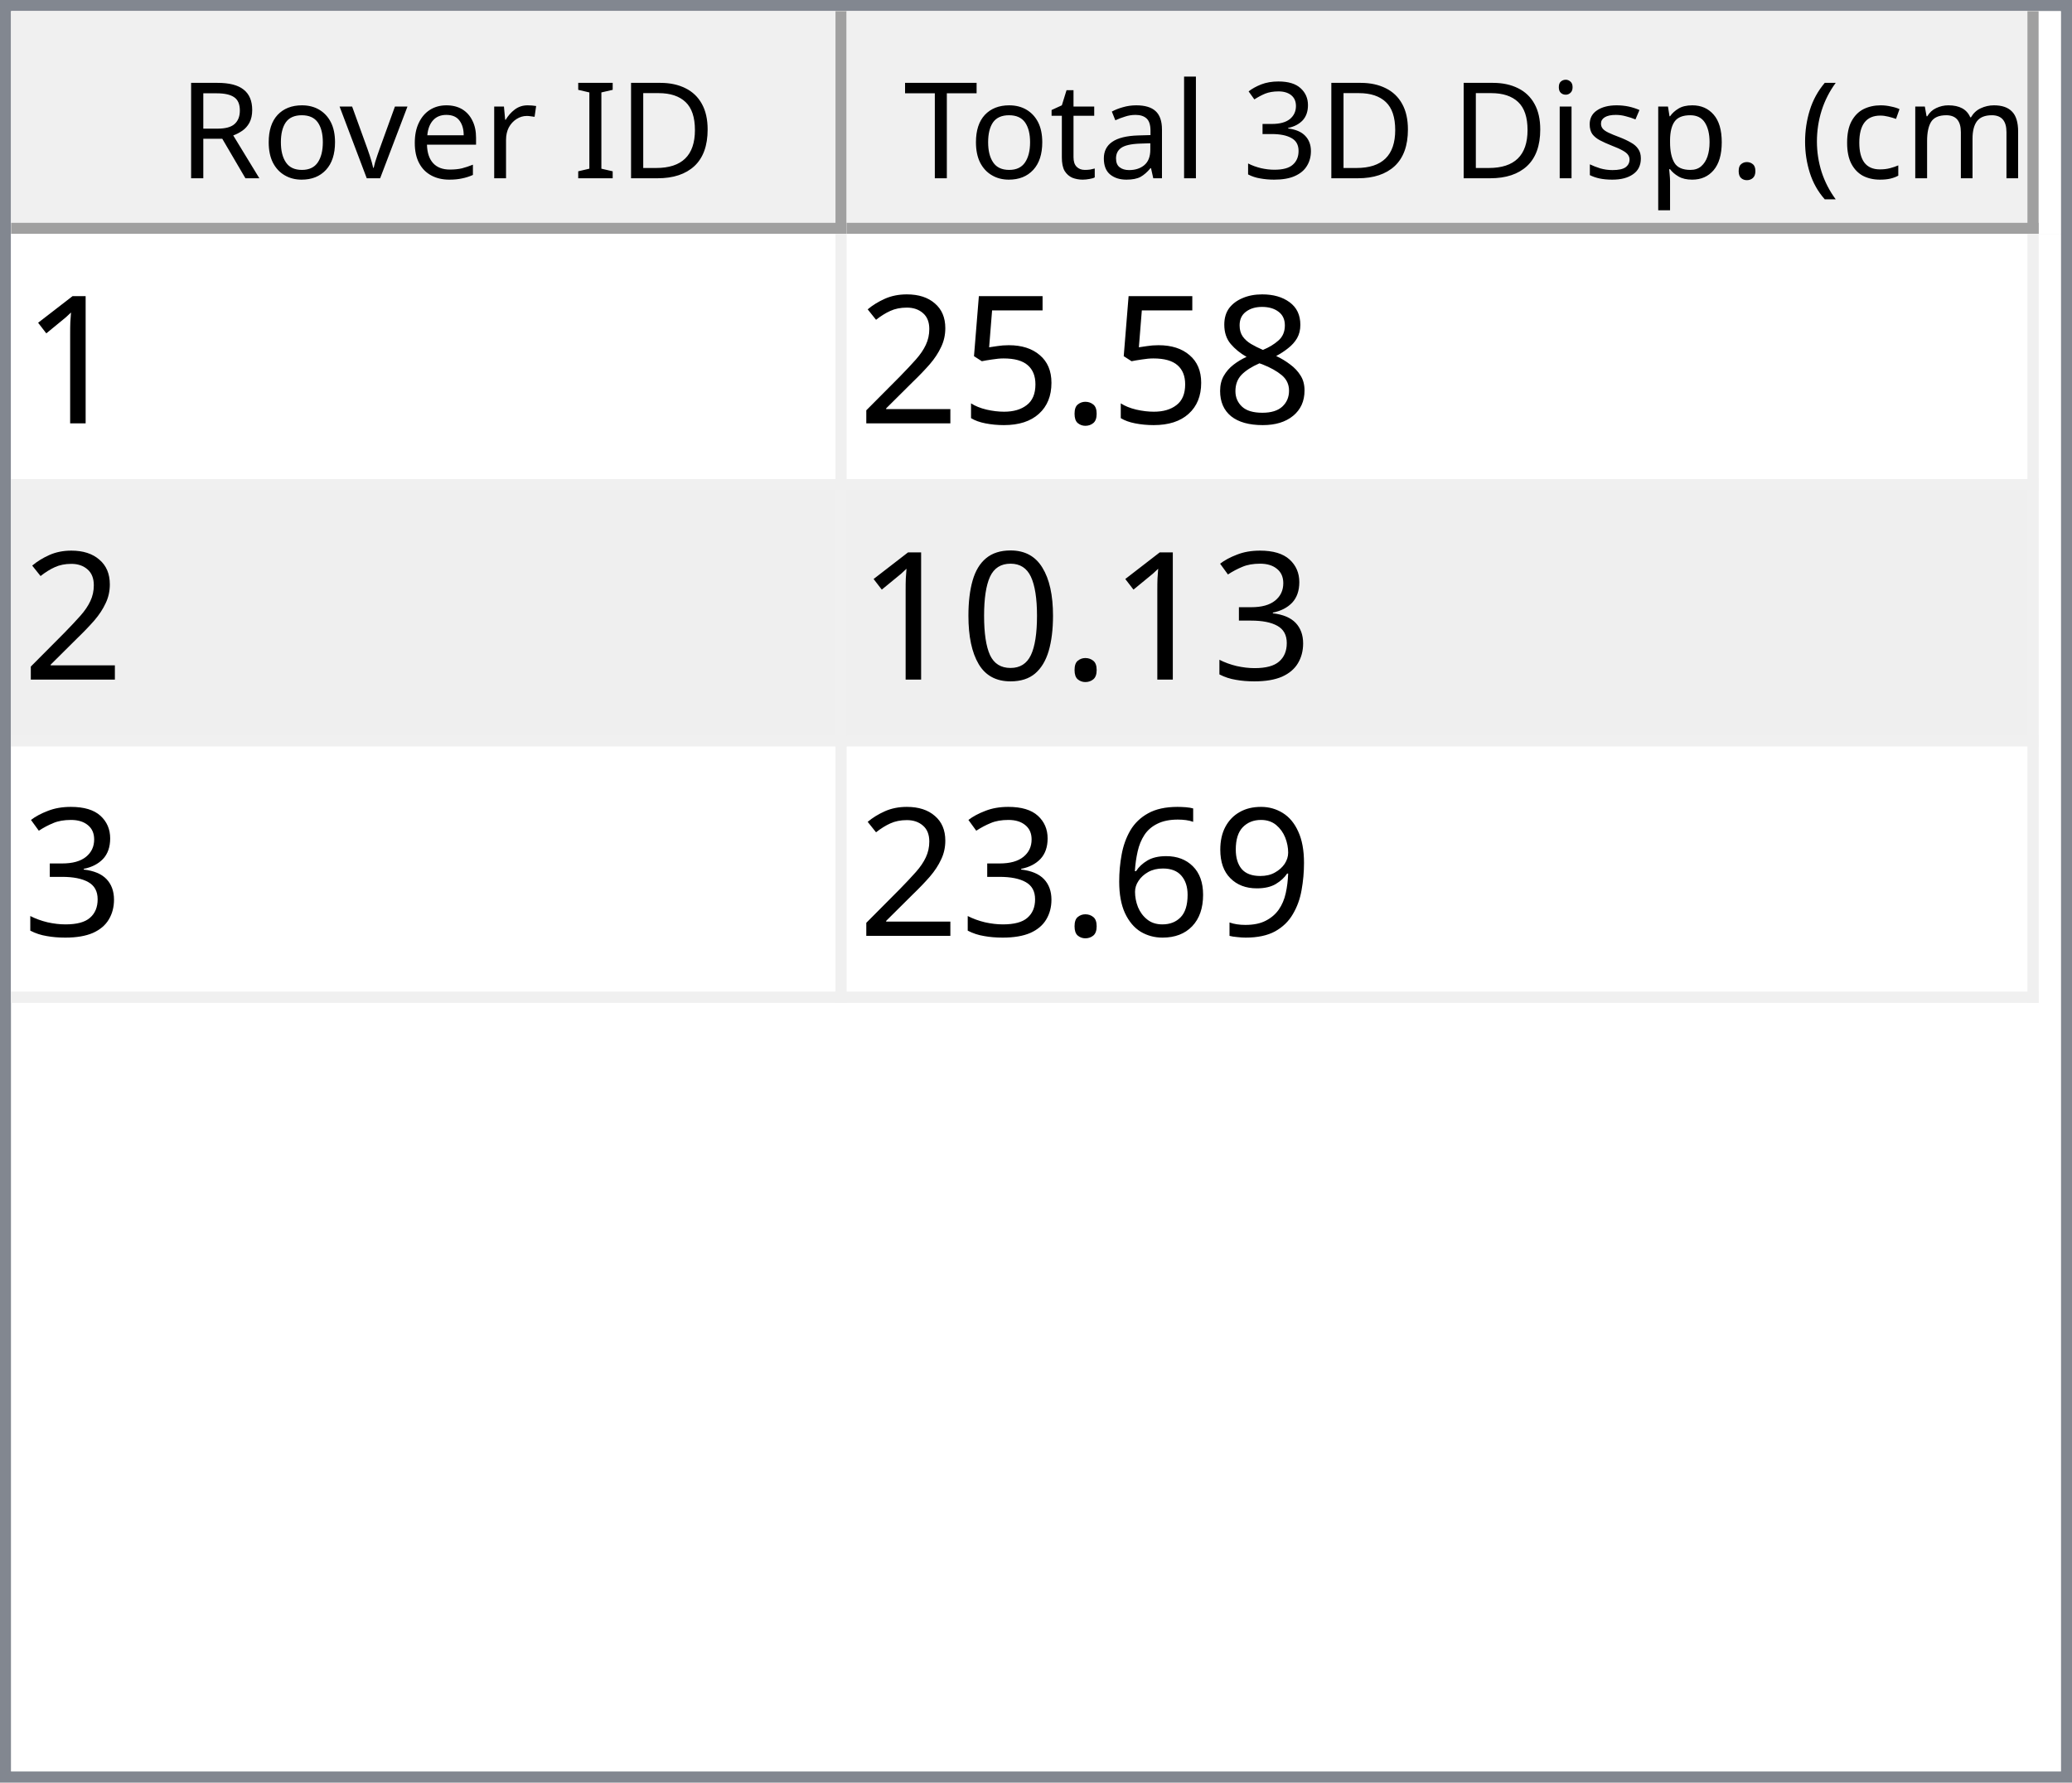
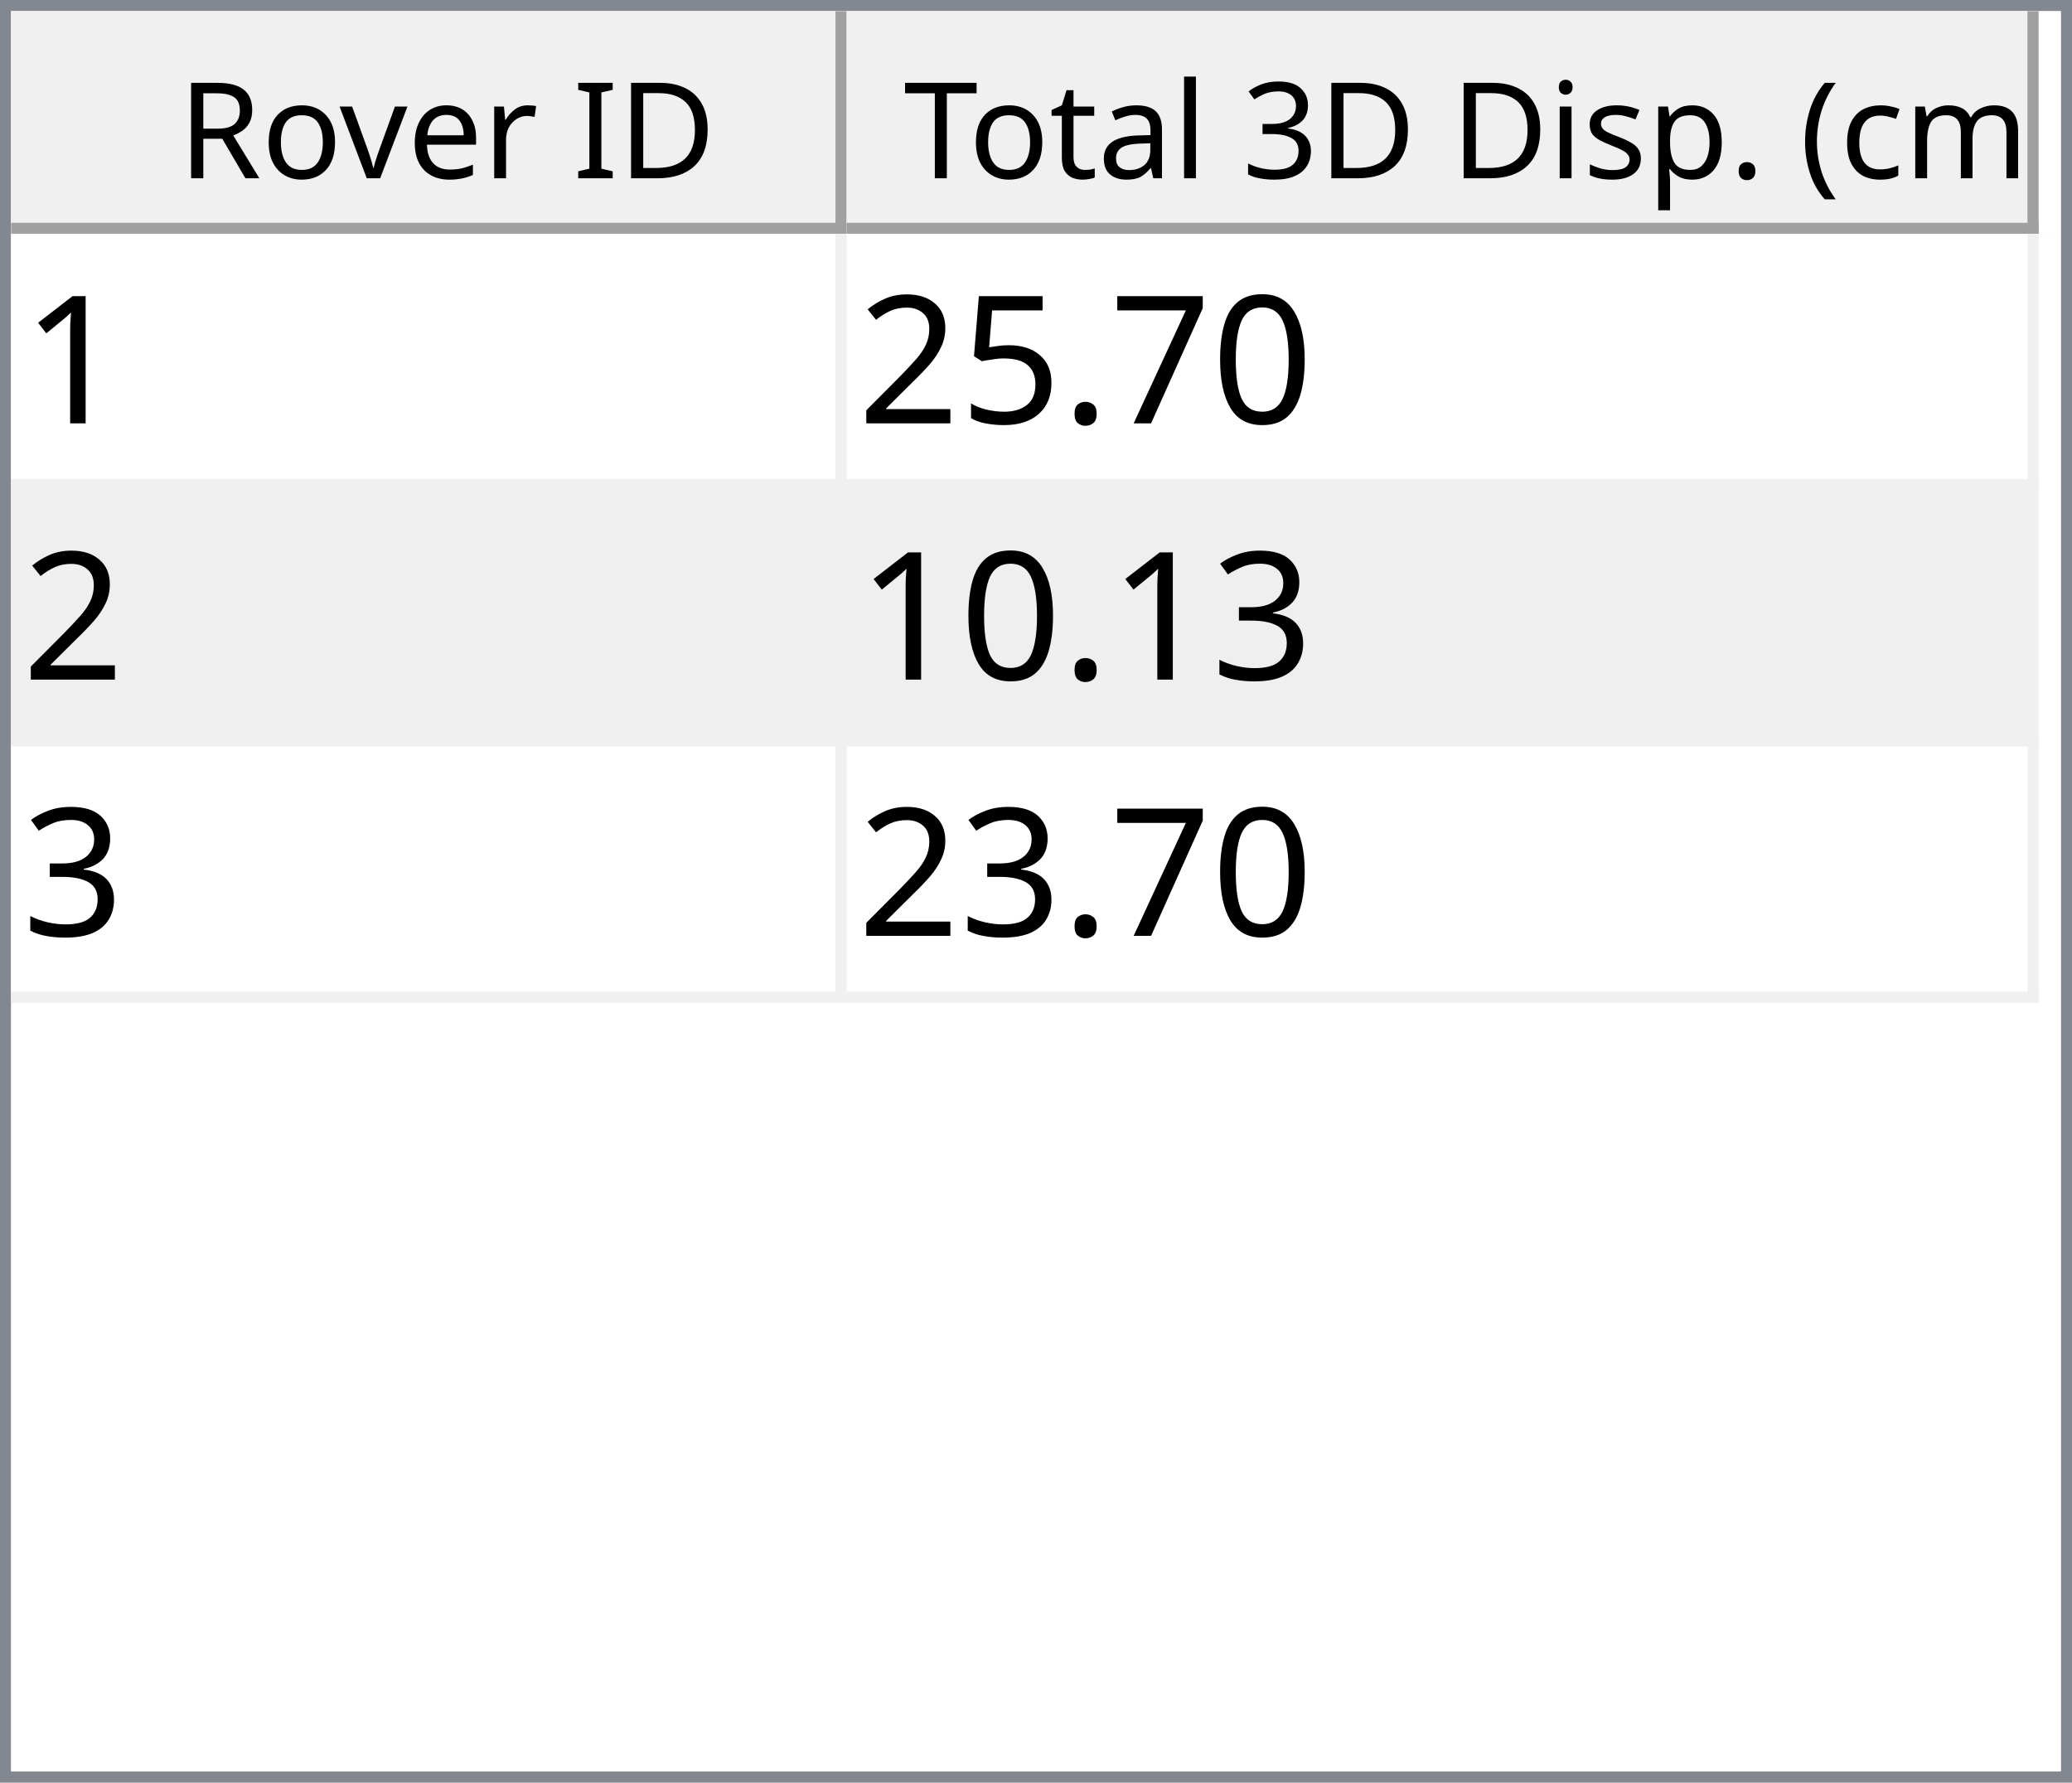
<svg xmlns="http://www.w3.org/2000/svg" style="fill-opacity:1; color-rendering:auto; color-interpolation:auto; text-rendering:auto; stroke:black; stroke-linecap:square; stroke-miterlimit:10; shape-rendering:auto; stroke-opacity:1; fill:black; stroke-dasharray:none; font-weight:normal; stroke-width:1; font-family:'Dialog'; font-style:normal; stroke-linejoin:miter; font-size:12px; stroke-dashoffset:0; image-rendering:auto;" width="186" height="160">
  <defs id="genericDefs" />
  <g>
    <defs id="defs1">
      <clipPath clipPathUnits="userSpaceOnUse" id="clipPath1">
        <path d="M0 0 L186 0 L186 160 L0 160 L0 0 Z" />
      </clipPath>
      <clipPath clipPathUnits="userSpaceOnUse" id="clipPath2">
        <path d="M0 0 L0 160 L186 160 L186 0 Z" />
      </clipPath>
      <clipPath clipPathUnits="userSpaceOnUse" id="clipPath3">
        <path d="M0 0 L0 20 L184 20 L184 0 Z" />
      </clipPath>
      <clipPath clipPathUnits="userSpaceOnUse" id="clipPath4">
        <path d="M0 0 L0 20 L75 20 L75 0 Z" />
      </clipPath>
      <clipPath clipPathUnits="userSpaceOnUse" id="clipPath5">
        <path d="M1 1 L1 19 L74 19 L74 1 Z" />
      </clipPath>
      <clipPath clipPathUnits="userSpaceOnUse" id="clipPath6">
        <path d="M0 0 L0 18 L73 18 L73 0 Z" />
      </clipPath>
      <clipPath clipPathUnits="userSpaceOnUse" id="clipPath7">
        <path d="M-0.5 -0.5 L-0.5 19.5 L74.5 19.5 L74.5 -0.5 Z" />
      </clipPath>
      <clipPath clipPathUnits="userSpaceOnUse" id="clipPath8">
        <path d="M0 0 L0 20 L107 20 L107 0 Z" />
      </clipPath>
      <clipPath clipPathUnits="userSpaceOnUse" id="clipPath9">
        <path d="M1 1 L1 19 L106 19 L106 1 Z" />
      </clipPath>
      <clipPath clipPathUnits="userSpaceOnUse" id="clipPath10">
        <path d="M0 0 L0 18 L105 18 L105 0 Z" />
      </clipPath>
      <clipPath clipPathUnits="userSpaceOnUse" id="clipPath11">
        <path d="M-0.5 -0.5 L-0.5 19.5 L106.5 19.5 L106.5 -0.5 Z" />
      </clipPath>
      <clipPath clipPathUnits="userSpaceOnUse" id="clipPath12">
        <path d="M0 0 L0 138 L184 138 L184 0 Z" />
      </clipPath>
      <clipPath clipPathUnits="userSpaceOnUse" id="clipPath13">
        <path d="M0 0 L0 69 L182 69 L182 0 Z" />
      </clipPath>
      <clipPath clipPathUnits="userSpaceOnUse" id="clipPath14">
        <path d="M-0.5 -0.5 L-0.5 68.5 L181.5 68.5 L181.5 -0.5 Z" />
      </clipPath>
      <clipPath clipPathUnits="userSpaceOnUse" id="clipPath15">
        <path d="M0 0 L0 22 L74 22 L74 0 Z" />
      </clipPath>
      <clipPath clipPathUnits="userSpaceOnUse" id="clipPath16">
        <path d="M0 0 L0 22 L106 22 L106 0 Z" />
      </clipPath>
      <font horiz-adv-x="64.551" id="font1">
        <font-face ascent="107.91" descent="25.098" units-per-em="100" style="font-style:normal; font-family:Segoe UI; font-weight:normal;" />
        <missing-glyph horiz-adv-x="64.551" d="M8.109 0 L8.109 68.266 L56.453 68.266 L56.453 0 L8.109 0 ZM15.328 7.234 L49.219 7.234 L49.219 61.031 L15.328 61.031 L15.328 7.234 Z" />
        <glyph unicode="D" horiz-adv-x="70.117" d="M9.188 0 L9.188 70.016 L28.516 70.016 Q65.531 70.016 65.531 35.891 Q65.531 19.672 55.25 9.836 Q44.969 0 27.734 0 L9.188 0 ZM17.391 62.594 L17.391 7.422 L27.828 7.422 Q41.609 7.422 49.273 14.797 Q56.938 22.172 56.938 35.688 Q56.938 62.594 28.328 62.594 L17.391 62.594 Z" />
        <glyph unicode="I" horiz-adv-x="26.611" d="M17.391 0 L9.188 0 L9.188 70.016 L17.391 70.016 L17.391 0 Z" />
        <glyph unicode=" " horiz-adv-x="27.393" d="" />
        <glyph unicode="r" horiz-adv-x="34.766" d="M34.188 41.891 Q32.078 43.5 28.125 43.5 Q23 43.5 19.555 38.672 Q16.109 33.844 16.109 25.484 L16.109 0 L8.109 0 L8.109 50 L16.109 50 L16.109 39.703 L16.312 39.703 Q18.016 44.969 21.531 47.922 Q25.047 50.875 29.391 50.875 Q32.516 50.875 34.188 50.203 L34.188 41.891 Z" />
        <glyph unicode="e" horiz-adv-x="52.295" d="M48.297 23 L12.984 23 Q13.188 14.656 17.484 10.109 Q21.781 5.562 29.297 5.562 Q37.75 5.562 44.828 11.141 L44.828 3.609 Q38.234 -1.172 27.391 -1.172 Q16.797 -1.172 10.742 5.641 Q4.688 12.453 4.688 24.812 Q4.688 36.469 11.305 43.82 Q17.922 51.172 27.734 51.172 Q37.547 51.172 42.922 44.828 Q48.297 38.484 48.297 27.203 L48.297 23 ZM40.094 29.781 Q40.047 36.719 36.75 40.578 Q33.453 44.438 27.594 44.438 Q21.922 44.438 17.969 40.383 Q14.016 36.328 13.094 29.781 L40.094 29.781 Z" />
        <glyph unicode="v" horiz-adv-x="47.9" d="M47.406 50 L27.484 0 L19.625 0 L0.688 50 L9.469 50 L22.172 13.672 Q23.578 9.672 23.922 6.688 L24.125 6.688 Q24.609 10.453 25.688 13.484 L38.969 50 L47.406 50 Z" />
        <glyph unicode="o" horiz-adv-x="58.594" d="M29 -1.172 Q17.922 -1.172 11.305 5.836 Q4.688 12.844 4.688 24.422 Q4.688 37.016 11.57 44.094 Q18.453 51.172 30.172 51.172 Q41.359 51.172 47.633 44.289 Q53.906 37.406 53.906 25.203 Q53.906 13.234 47.141 6.031 Q40.375 -1.172 29 -1.172 ZM29.594 44.438 Q21.875 44.438 17.383 39.188 Q12.891 33.938 12.891 24.703 Q12.891 15.828 17.43 10.695 Q21.969 5.562 29.594 5.562 Q37.359 5.562 41.531 10.594 Q45.703 15.625 45.703 24.906 Q45.703 34.281 41.531 39.359 Q37.359 44.438 29.594 44.438 Z" />
        <glyph unicode="R" horiz-adv-x="59.814" d="M59.375 0 L49.609 0 L37.891 19.625 Q36.281 22.359 34.766 24.289 Q33.25 26.219 31.664 27.438 Q30.078 28.656 28.25 29.219 Q26.422 29.781 24.125 29.781 L17.391 29.781 L17.391 0 L9.188 0 L9.188 70.016 L30.078 70.016 Q34.672 70.016 38.555 68.867 Q42.438 67.719 45.289 65.375 Q48.141 63.031 49.758 59.547 Q51.375 56.062 51.375 51.375 Q51.375 47.703 50.273 44.656 Q49.172 41.609 47.148 39.211 Q45.125 36.812 42.266 35.133 Q39.406 33.453 35.844 32.516 L35.844 32.328 Q37.594 31.547 38.891 30.547 Q40.188 29.547 41.359 28.18 Q42.531 26.812 43.68 25.078 Q44.828 23.344 46.234 21.047 L59.375 0 ZM17.391 62.594 L17.391 37.203 L28.516 37.203 Q31.594 37.203 34.203 38.133 Q36.812 39.062 38.719 40.797 Q40.625 42.531 41.703 45.047 Q42.781 47.562 42.781 50.688 Q42.781 56.297 39.141 59.445 Q35.5 62.594 28.609 62.594 L17.391 62.594 Z" />
        <glyph unicode=")" horiz-adv-x="30.176" d="M8.297 -15.922 L1.172 -15.922 Q16.406 2.344 16.406 26.812 Q16.406 51.469 1.078 70.016 L8.297 70.016 Q23.531 52.156 23.531 26.703 Q23.531 1.375 8.297 -15.922 Z" />
        <glyph unicode="m" horiz-adv-x="86.133" d="M79.109 0 L71.094 0 L71.094 28.719 Q71.094 37.016 68.531 40.727 Q65.969 44.438 59.906 44.438 Q54.781 44.438 51.195 39.75 Q47.609 35.062 47.609 28.516 L47.609 0 L39.594 0 L39.594 29.688 Q39.594 44.438 28.219 44.438 Q22.953 44.438 19.531 40.016 Q16.109 35.594 16.109 28.516 L16.109 0 L8.109 0 L8.109 50 L16.109 50 L16.109 42.094 L16.312 42.094 Q21.625 51.172 31.844 51.172 Q36.969 51.172 40.773 48.312 Q44.578 45.453 46 40.828 Q51.562 51.172 62.594 51.172 Q79.109 51.172 79.109 30.812 L79.109 0 Z" />
        <glyph unicode="c" horiz-adv-x="46.191" d="M42.188 2.297 Q36.422 -1.172 28.516 -1.172 Q17.828 -1.172 11.258 5.789 Q4.688 12.75 4.688 23.828 Q4.688 36.188 11.766 43.68 Q18.844 51.172 30.672 51.172 Q37.25 51.172 42.281 48.734 L42.281 40.531 Q36.719 44.438 30.375 44.438 Q22.703 44.438 17.797 38.945 Q12.891 33.453 12.891 24.516 Q12.891 15.719 17.508 10.641 Q22.125 5.562 29.891 5.562 Q36.422 5.562 42.188 9.906 L42.188 2.297 Z" />
        <glyph unicode="(" horiz-adv-x="30.176" d="M29.109 -15.922 L21.969 -15.922 Q6.844 1.375 6.844 26.703 Q6.844 52.156 21.969 70.016 L29.203 70.016 Q13.875 51.469 13.875 26.812 Q13.875 2.344 29.109 -15.922 Z" />
        <glyph unicode="." horiz-adv-x="21.68" d="M10.891 -1.078 Q8.641 -1.078 7.055 0.539 Q5.469 2.156 5.469 4.391 Q5.469 6.641 7.055 8.273 Q8.641 9.906 10.891 9.906 Q13.188 9.906 14.797 8.273 Q16.406 6.641 16.406 4.391 Q16.406 2.156 14.797 0.539 Q13.188 -1.078 10.891 -1.078 Z" />
        <glyph unicode="p" horiz-adv-x="58.789" d="M16.312 7.234 L16.109 7.234 L16.109 -23 L8.109 -23 L8.109 50 L16.109 50 L16.109 41.219 L16.312 41.219 Q22.219 51.172 33.594 51.172 Q43.266 51.172 48.688 44.461 Q54.109 37.75 54.109 26.469 Q54.109 13.922 48 6.375 Q41.891 -1.172 31.297 -1.172 Q21.578 -1.172 16.312 7.234 ZM16.109 27.391 L16.109 20.406 Q16.109 14.203 20.141 9.883 Q24.172 5.562 30.375 5.562 Q37.641 5.562 41.773 11.133 Q45.906 16.703 45.906 26.609 Q45.906 34.969 42.047 39.703 Q38.188 44.438 31.594 44.438 Q24.609 44.438 20.359 39.578 Q16.109 34.719 16.109 27.391 Z" />
        <glyph unicode="s" horiz-adv-x="42.432" d="M5.078 1.812 L5.078 10.406 Q11.625 5.562 19.484 5.562 Q30.031 5.562 30.031 12.594 Q30.031 14.594 29.125 15.992 Q28.219 17.391 26.68 18.461 Q25.141 19.531 23.07 20.383 Q21 21.234 18.609 22.172 Q15.281 23.484 12.766 24.828 Q10.25 26.172 8.57 27.859 Q6.891 29.547 6.031 31.695 Q5.172 33.844 5.172 36.719 Q5.172 40.234 6.789 42.945 Q8.406 45.656 11.086 47.484 Q13.766 49.312 17.211 50.242 Q20.656 51.172 24.312 51.172 Q30.812 51.172 35.938 48.922 L35.938 40.828 Q30.422 44.438 23.25 44.438 Q21 44.438 19.195 43.922 Q17.391 43.406 16.094 42.477 Q14.797 41.547 14.086 40.258 Q13.375 38.969 13.375 37.406 Q13.375 35.453 14.086 34.133 Q14.797 32.812 16.164 31.789 Q17.531 30.766 19.484 29.938 Q21.438 29.109 23.922 28.125 Q27.25 26.859 29.883 25.516 Q32.516 24.172 34.375 22.484 Q36.234 20.797 37.234 18.602 Q38.234 16.406 38.234 13.375 Q38.234 9.672 36.602 6.938 Q34.969 4.203 32.234 2.398 Q29.5 0.594 25.93 -0.289 Q22.359 -1.172 18.453 -1.172 Q10.75 -1.172 5.078 1.812 Z" />
        <glyph unicode="i" horiz-adv-x="24.219" d="M12.203 62.703 Q10.062 62.703 8.547 64.164 Q7.031 65.625 7.031 67.875 Q7.031 70.125 8.547 71.609 Q10.062 73.094 12.203 73.094 Q14.406 73.094 15.945 71.609 Q17.484 70.125 17.484 67.875 Q17.484 65.719 15.945 64.211 Q14.406 62.703 12.203 62.703 ZM16.109 0 L8.109 0 L8.109 50 L16.109 50 L16.109 0 Z" />
        <glyph unicode="3" horiz-adv-x="53.906" d="M46.531 19.828 Q46.531 15.094 44.75 11.211 Q42.969 7.328 39.719 4.57 Q36.469 1.812 31.93 0.297 Q27.391 -1.219 21.922 -1.219 Q11.922 -1.219 6 2.594 L6 11.188 Q13.094 5.609 22.219 5.609 Q25.875 5.609 28.828 6.539 Q31.781 7.469 33.906 9.227 Q36.031 10.984 37.18 13.477 Q38.328 15.969 38.328 19.094 Q38.328 32.812 18.797 32.812 L12.984 32.812 L12.984 39.594 L18.5 39.594 Q35.797 39.594 35.797 52.484 Q35.797 64.406 22.609 64.406 Q15.188 64.406 8.688 59.422 L8.688 67.188 Q15.375 71.188 24.609 71.188 Q29 71.188 32.57 69.969 Q36.141 68.75 38.68 66.555 Q41.219 64.359 42.609 61.281 Q44 58.203 44 54.5 Q44 40.672 30.031 36.719 L30.031 36.531 Q33.594 36.141 36.625 34.797 Q39.656 33.453 41.852 31.305 Q44.047 29.156 45.289 26.25 Q46.531 23.344 46.531 19.828 Z" />
        <glyph unicode="l" horiz-adv-x="24.219" d="M16.109 0 L8.109 0 L8.109 74.031 L16.109 74.031 L16.109 0 Z" />
        <glyph unicode="a" horiz-adv-x="50.879" d="M43.891 0 L35.891 0 L35.891 7.812 L35.688 7.812 Q30.469 -1.172 20.312 -1.172 Q12.844 -1.172 8.617 2.781 Q4.391 6.734 4.391 13.281 Q4.391 27.297 20.906 29.594 L35.891 31.688 Q35.891 44.438 25.594 44.438 Q16.547 44.438 9.281 38.281 L9.281 46.484 Q16.656 51.172 26.266 51.172 Q43.891 51.172 43.891 32.516 L43.891 0 ZM35.891 25.297 L23.828 23.641 Q18.266 22.859 15.43 20.875 Q12.594 18.891 12.594 13.875 Q12.594 10.203 15.211 7.883 Q17.828 5.562 22.172 5.562 Q28.125 5.562 32.008 9.742 Q35.891 13.922 35.891 20.312 L35.891 25.297 Z" />
        <glyph unicode="t" horiz-adv-x="33.887" d="M31.297 0.484 Q28.469 -1.078 23.828 -1.078 Q10.688 -1.078 10.688 13.578 L10.688 43.172 L2.094 43.172 L2.094 50 L10.688 50 L10.688 62.203 L18.703 64.797 L18.703 50 L31.297 50 L31.297 43.172 L18.703 43.172 L18.703 14.984 Q18.703 9.969 20.414 7.82 Q22.125 5.672 26.078 5.672 Q29.109 5.672 31.297 7.328 L31.297 0.484 Z" />
        <glyph unicode="T" horiz-adv-x="52.393" d="M50.594 62.594 L30.375 62.594 L30.375 0 L22.172 0 L22.172 62.594 L2 62.594 L2 70.016 L50.594 70.016 L50.594 62.594 Z" />
      </font>
      <font horiz-adv-x="75.0" id="font2">
        <font-face ascent="100.537" descent="21.973" units-per-em="100" style="font-style:normal; font-family:sans-serif; font-weight:normal;" />
        <missing-glyph horiz-adv-x="75.0" d="M12.5 0 L12.5 62.5 L62.5 62.5 L62.5 0 L12.5 0 ZM14.062 1.562 L60.938 1.562 L60.938 60.938 L14.062 60.938 L14.062 1.562 Z" />
        <glyph unicode="1" horiz-adv-x="55.615" d="M37.25 0 L28.469 0 L28.469 56 Q25.297 52.984 20.141 49.953 Q14.984 46.922 10.891 45.406 L10.891 53.906 Q18.266 57.375 23.781 62.305 Q29.297 67.234 31.594 71.875 L37.25 71.875 L37.25 0 Z" />
-         <glyph unicode="8" horiz-adv-x="55.615" d="M17.672 38.812 Q12.203 40.828 9.57 44.539 Q6.938 48.25 6.938 53.422 Q6.938 61.234 12.555 66.555 Q18.172 71.875 27.484 71.875 Q36.859 71.875 42.578 66.43 Q48.297 60.984 48.297 53.172 Q48.297 48.188 45.68 44.508 Q43.062 40.828 37.75 38.812 Q44.344 36.672 47.781 31.883 Q51.219 27.094 51.219 20.453 Q51.219 11.281 44.727 5.031 Q38.234 -1.219 27.641 -1.219 Q17.047 -1.219 10.547 5.055 Q4.047 11.328 4.047 20.703 Q4.047 27.688 7.594 32.398 Q11.141 37.109 17.672 38.812 ZM15.922 53.719 Q15.922 48.641 19.195 45.414 Q22.469 42.188 27.688 42.188 Q32.766 42.188 36.016 45.383 Q39.266 48.578 39.266 53.219 Q39.266 58.062 35.914 61.359 Q32.562 64.656 27.594 64.656 Q22.562 64.656 19.242 61.43 Q15.922 58.203 15.922 53.719 ZM13.094 20.656 Q13.094 16.891 14.875 13.375 Q16.656 9.859 20.172 7.93 Q23.688 6 27.734 6 Q34.031 6 38.133 10.055 Q42.234 14.109 42.234 20.359 Q42.234 26.703 38.016 30.859 Q33.797 35.016 27.438 35.016 Q21.234 35.016 17.164 30.914 Q13.094 26.812 13.094 20.656 Z" />
+         <glyph unicode="0" horiz-adv-x="55.615" d="M4.156 35.297 Q4.156 48 6.766 55.742 Q9.375 63.484 14.523 67.68 Q19.672 71.875 27.484 71.875 Q33.25 71.875 37.594 69.555 Q41.938 67.234 44.773 62.867 Q47.609 58.5 49.219 52.227 Q50.828 45.953 50.828 35.297 Q50.828 22.703 48.242 14.969 Q45.656 7.234 40.508 3.008 Q35.359 -1.219 27.484 -1.219 Q17.141 -1.219 11.234 6.203 Q4.156 15.141 4.156 35.297 ZM13.188 35.297 Q13.188 17.672 17.312 11.836 Q21.438 6 27.484 6 Q33.547 6 37.672 11.859 Q41.797 17.719 41.797 35.297 Q41.797 52.984 37.672 58.789 Q33.547 64.594 27.391 64.594 Q21.344 64.594 17.719 59.469 Q13.188 52.938 13.188 35.297 Z" />
+         <glyph unicode="7" horiz-adv-x="55.615" d="M4.734 62.203 L4.734 70.656 L51.078 70.656 L51.078 63.812 Q44.234 56.547 37.523 44.484 Q30.812 32.422 27.156 19.672 Q24.516 10.688 23.781 0 L14.75 0 Q14.891 8.453 18.062 20.414 Q21.234 32.375 27.172 43.484 Q33.109 54.594 39.797 62.203 L4.734 62.203 Z" />
        <glyph unicode="." horiz-adv-x="27.783" d="M9.078 0 L9.078 10.016 L19.094 10.016 L19.094 0 L9.078 0 Z" />
        <glyph unicode="5" horiz-adv-x="55.615" d="M4.156 18.75 L13.375 19.531 Q14.406 12.797 18.141 9.398 Q21.875 6 27.156 6 Q33.5 6 37.891 10.789 Q42.281 15.578 42.281 23.484 Q42.281 31 38.062 35.352 Q33.844 39.703 27 39.703 Q22.75 39.703 19.336 37.773 Q15.922 35.844 13.969 32.766 L5.719 33.844 L12.641 70.609 L48.25 70.609 L48.25 62.203 L19.672 62.203 L15.828 42.969 Q22.266 47.469 29.344 47.469 Q38.719 47.469 45.164 40.969 Q51.609 34.469 51.609 24.266 Q51.609 14.547 45.953 7.469 Q39.062 -1.219 27.156 -1.219 Q17.391 -1.219 11.211 4.25 Q5.031 9.719 4.156 18.75 Z" />
        <glyph unicode="2" horiz-adv-x="55.615" d="M50.344 8.453 L50.344 0 L3.031 0 Q2.938 3.172 4.047 6.109 Q5.859 10.938 9.836 15.625 Q13.812 20.312 21.344 26.469 Q33.016 36.031 37.117 41.625 Q41.219 47.219 41.219 52.203 Q41.219 57.422 37.477 61.008 Q33.734 64.594 27.734 64.594 Q21.391 64.594 17.578 60.789 Q13.766 56.984 13.719 50.25 L4.688 51.172 Q5.609 61.281 11.664 66.578 Q17.719 71.875 27.938 71.875 Q38.234 71.875 44.242 66.164 Q50.25 60.453 50.25 52 Q50.25 47.703 48.492 43.555 Q46.734 39.406 42.656 34.812 Q38.578 30.219 29.109 22.219 Q21.188 15.578 18.945 13.211 Q16.703 10.844 15.234 8.453 L50.344 8.453 Z" />
        <glyph unicode="3" horiz-adv-x="55.615" d="M4.203 18.891 L12.984 20.062 Q14.5 12.594 18.141 9.297 Q21.781 6 27 6 Q33.203 6 37.477 10.297 Q41.75 14.594 41.75 20.953 Q41.75 27 37.797 30.93 Q33.844 34.859 27.734 34.859 Q25.25 34.859 21.531 33.891 L22.516 41.609 Q23.391 41.5 23.922 41.5 Q29.547 41.5 34.039 44.43 Q38.531 47.359 38.531 53.469 Q38.531 58.297 35.258 61.477 Q31.984 64.656 26.812 64.656 Q21.688 64.656 18.266 61.43 Q14.844 58.203 13.875 51.766 L5.078 53.328 Q6.688 62.156 12.398 67.016 Q18.109 71.875 26.609 71.875 Q32.469 71.875 37.398 69.359 Q42.328 66.844 44.945 62.5 Q47.562 58.156 47.562 53.266 Q47.562 48.641 45.07 44.828 Q42.578 41.016 37.703 38.766 Q44.047 37.312 47.562 32.695 Q51.078 28.078 51.078 21.141 Q51.078 11.766 44.242 5.25 Q37.406 -1.266 26.953 -1.266 Q17.531 -1.266 11.305 4.352 Q5.078 9.969 4.203 18.891 Z" />
-         <glyph unicode="0" horiz-adv-x="55.615" d="M4.156 35.297 Q4.156 48 6.766 55.742 Q9.375 63.484 14.523 67.68 Q19.672 71.875 27.484 71.875 Q33.25 71.875 37.594 69.555 Q41.938 67.234 44.773 62.867 Q47.609 58.5 49.219 52.227 Q50.828 45.953 50.828 35.297 Q50.828 22.703 48.242 14.969 Q45.656 7.234 40.508 3.008 Q35.359 -1.219 27.484 -1.219 Q17.141 -1.219 11.234 6.203 Q4.156 15.141 4.156 35.297 ZM13.188 35.297 Q13.188 17.672 17.312 11.836 Q21.438 6 27.484 6 Q33.547 6 37.672 11.859 Q41.797 17.719 41.797 35.297 Q41.797 52.984 37.672 58.789 Q33.547 64.594 27.391 64.594 Q21.344 64.594 17.719 59.469 Q13.188 52.938 13.188 35.297 Z" />
-         <glyph unicode="9" horiz-adv-x="55.615" d="M5.469 16.547 L13.922 17.328 Q14.984 11.375 18.016 8.688 Q21.047 6 25.781 6 Q29.828 6 32.883 7.859 Q35.938 9.719 37.891 12.82 Q39.844 15.922 41.164 21.195 Q42.484 26.469 42.484 31.938 Q42.484 32.516 42.438 33.688 Q39.797 29.5 35.234 26.883 Q30.672 24.266 25.344 24.266 Q16.453 24.266 10.305 30.711 Q4.156 37.156 4.156 47.703 Q4.156 58.594 10.578 65.234 Q17 71.875 26.656 71.875 Q33.641 71.875 39.43 68.117 Q45.219 64.359 48.219 57.398 Q51.219 50.438 51.219 37.25 Q51.219 23.531 48.242 15.406 Q45.266 7.281 39.383 3.031 Q33.5 -1.219 25.594 -1.219 Q17.188 -1.219 11.867 3.445 Q6.547 8.109 5.469 16.547 ZM41.453 48.141 Q41.453 55.719 37.43 60.156 Q33.406 64.594 27.734 64.594 Q21.875 64.594 17.531 59.812 Q13.188 55.031 13.188 47.406 Q13.188 40.578 17.312 36.305 Q21.438 32.031 27.484 32.031 Q33.594 32.031 37.523 36.305 Q41.453 40.578 41.453 48.141 Z" />
-         <glyph unicode="6" horiz-adv-x="55.615" d="M49.75 54.047 L41.016 53.375 Q39.844 58.547 37.703 60.891 Q34.125 64.656 28.906 64.656 Q24.703 64.656 21.531 62.312 Q17.391 59.281 14.992 53.469 Q12.594 47.656 12.5 36.922 Q15.672 41.75 20.266 44.094 Q24.859 46.438 29.891 46.438 Q38.672 46.438 44.852 39.969 Q51.031 33.5 51.031 23.25 Q51.031 16.5 48.125 10.719 Q45.219 4.938 40.141 1.859 Q35.062 -1.219 28.609 -1.219 Q17.625 -1.219 10.695 6.859 Q3.766 14.938 3.766 33.5 Q3.766 54.25 11.422 63.672 Q18.109 71.875 29.438 71.875 Q37.891 71.875 43.289 67.141 Q48.688 62.406 49.75 54.047 ZM13.875 23.188 Q13.875 18.656 15.797 14.508 Q17.719 10.359 21.188 8.18 Q24.656 6 28.469 6 Q34.031 6 38.039 10.492 Q42.047 14.984 42.047 22.703 Q42.047 30.125 38.086 34.398 Q34.125 38.672 28.125 38.672 Q22.172 38.672 18.023 34.398 Q13.875 30.125 13.875 23.188 Z" />
      </font>
    </defs>
    <g style="fill:white; stroke:white;">
      <rect x="0" y="0" width="186" style="clip-path:url(#clipPath1); stroke:none;" height="160" />
    </g>
    <g style="fill:white; text-rendering:optimizeSpeed; color-rendering:optimizeSpeed; image-rendering:optimizeSpeed; shape-rendering:crispEdges; stroke:white; color-interpolation:sRGB;">
      <rect x="0" width="186" height="160" y="0" style="stroke:none;" />
      <path style="stroke:none;" d="M0 160 L186 160 L186 0 L0 0 Z" />
    </g>
    <g style="fill:rgb(240,240,240); font-family:'Segoe UI'; stroke:rgb(240,240,240);">
      <rect x="0" y="0" width="186" style="clip-path:url(#clipPath2); stroke:none;" height="160" />
    </g>
    <g style="fill:rgb(130,135,144); font-family:'Segoe UI'; stroke:rgb(130,135,144);">
      <path d="M0 0 L186 0 L186 160 L0 160 L0 0 ZM1 1 L185 1 L185 159 L1 159 L1 1 Z" style="fill-rule:evenodd; clip-path:url(#clipPath2); stroke:none;" />
    </g>
    <g style="fill:white; font-family:'Segoe UI'; stroke:white;" transform="translate(1,1)">
      <rect x="0" y="0" width="184" style="clip-path:url(#clipPath3); stroke:none;" height="20" />
    </g>
    <g style="fill:rgb(240,240,240); font-family:'Segoe UI'; stroke:rgb(240,240,240);" transform="translate(1,1)">
      <rect x="0" y="0" width="75" style="clip-path:url(#clipPath4); stroke:none;" height="20" />
    </g>
    <g style="font-family:'Segoe UI';" transform="translate(2,2)">
      <text x="14" xml:space="preserve" y="14" style="clip-path:url(#clipPath6); stroke:none;">Rover ID</text>
    </g>
    <g style="fill:rgb(160,160,160); font-family:'Segoe UI'; stroke:rgb(160,160,160); stroke-linejoin:bevel;" transform="translate(1.5,1.5)">
      <line x1="74" x2="74" y1="0" style="fill:none; clip-path:url(#clipPath7);" y2="19" />
    </g>
    <g style="fill:rgb(160,160,160); font-family:'Segoe UI'; stroke:rgb(160,160,160); stroke-linejoin:bevel;" transform="matrix(1,0,0,1,1,1) translate(0.5,0.5)">
      <line x1="0" x2="74" y1="19" style="fill:none; clip-path:url(#clipPath7);" y2="19" />
    </g>
    <g style="fill:rgb(240,240,240); font-family:'Segoe UI'; stroke:rgb(240,240,240);" transform="translate(76,1)">
      <rect x="0" y="0" width="107" style="clip-path:url(#clipPath8); stroke:none;" height="20" />
    </g>
    <g style="font-family:'Segoe UI';" transform="translate(77,2)">
      <text x="1" xml:space="preserve" y="14" style="clip-path:url(#clipPath10); stroke:none;"> Total 3D Disp. (cm)</text>
    </g>
    <g style="fill:rgb(160,160,160); font-family:'Segoe UI'; stroke:rgb(160,160,160); stroke-linejoin:bevel;" transform="translate(76.5,1.5)">
      <line x1="106" x2="106" y1="0" style="fill:none; clip-path:url(#clipPath11);" y2="19" />
    </g>
    <g style="fill:rgb(160,160,160); font-family:'Segoe UI'; stroke:rgb(160,160,160); stroke-linejoin:bevel;" transform="matrix(1,0,0,1,76,1) translate(0.5,0.5)">
      <line x1="0" x2="106" y1="19" style="fill:none; clip-path:url(#clipPath11);" y2="19" />
    </g>
    <g style="fill:white; font-family:'Segoe UI'; stroke:white;" transform="translate(1,21)">
      <rect x="0" y="0" width="184" style="clip-path:url(#clipPath12); stroke:none;" height="138" />
    </g>
    <g style="fill:rgb(240,240,240); font-size:16px; font-family:sans-serif; stroke:rgb(240,240,240);" transform="translate(1,21)">
      <rect x="0" y="0" width="182" style="clip-path:url(#clipPath13); stroke:none;" height="69" />
      <line transform="translate(0.5,0.5)" x1="0" x2="181" y1="22" style="clip-path:url(#clipPath14); fill:none; stroke-linejoin:bevel;" y2="22" />
    </g>
    <g transform="matrix(1,0,0,1,1,21) translate(0.5,0.5)" style="fill:rgb(240,240,240); font-size:16px; font-family:sans-serif; stroke:rgb(240,240,240); stroke-linejoin:bevel;">
      <line x1="0" x2="181" y1="45" style="fill:none; clip-path:url(#clipPath14);" y2="45" />
    </g>
    <g transform="matrix(1,0,0,1,1,21) translate(0.5,0.5)" style="fill:rgb(240,240,240); font-size:16px; font-family:sans-serif; stroke:rgb(240,240,240); stroke-linejoin:bevel;">
      <line x1="0" x2="181" y1="68" style="fill:none; clip-path:url(#clipPath14);" y2="68" />
    </g>
    <g transform="matrix(1,0,0,1,1,21) translate(0.5,0.5)" style="fill:rgb(240,240,240); font-size:16px; font-family:sans-serif; stroke:rgb(240,240,240); stroke-linejoin:bevel;">
      <line x1="74" x2="74" y1="0" style="fill:none; clip-path:url(#clipPath14);" y2="68" />
    </g>
    <g transform="matrix(1,0,0,1,1,21) translate(0.5,0.5)" style="fill:rgb(240,240,240); font-size:16px; font-family:sans-serif; stroke:rgb(240,240,240); stroke-linejoin:bevel;">
      <line x1="181" x2="181" y1="0" style="fill:none; clip-path:url(#clipPath14);" y2="68" />
    </g>
    <g style="fill:white; font-size:16px; font-family:sans-serif; stroke:white;" transform="matrix(1,0,0,1,1,21)">
      <rect x="0" y="0" width="74" style="clip-path:url(#clipPath15); stroke:none;" height="22" />
      <text x="1" y="17" style="fill:black; clip-path:url(#clipPath15); stroke:none;" xml:space="preserve">1</text>
    </g>
    <g style="fill:white; font-size:16px; font-family:sans-serif; stroke:white;" transform="matrix(1,0,0,1,1,21) translate(75,0)">
      <rect x="0" y="0" width="106" style="clip-path:url(#clipPath16); stroke:none;" height="22" />
-       <text x="1" y="17" style="fill:black; clip-path:url(#clipPath16); stroke:none;" xml:space="preserve">25.58</text>
+       <text x="1" y="17" style="fill:black; clip-path:url(#clipPath16); stroke:none;" xml:space="preserve">25.70</text>
    </g>
    <g style="fill:rgb(239,239,239); font-size:16px; font-family:sans-serif; stroke:rgb(239,239,239);" transform="matrix(1,0,0,1,1,21) translate(0,23)">
      <rect x="0" y="0" width="74" style="clip-path:url(#clipPath15); stroke:none;" height="22" />
      <text x="1" y="17" style="fill:black; clip-path:url(#clipPath15); stroke:none;" xml:space="preserve">2</text>
    </g>
    <g style="fill:rgb(239,239,239); font-size:16px; font-family:sans-serif; stroke:rgb(239,239,239);" transform="matrix(1,0,0,1,1,21) translate(75,23)">
      <rect x="0" y="0" width="106" style="clip-path:url(#clipPath16); stroke:none;" height="22" />
      <text x="1" y="17" style="fill:black; clip-path:url(#clipPath16); stroke:none;" xml:space="preserve">10.13</text>
    </g>
    <g style="fill:white; font-size:16px; font-family:sans-serif; stroke:white;" transform="matrix(1,0,0,1,1,21) translate(0,46)">
      <rect x="0" y="0" width="74" style="clip-path:url(#clipPath15); stroke:none;" height="22" />
      <text x="1" y="17" style="fill:black; clip-path:url(#clipPath15); stroke:none;" xml:space="preserve">3</text>
    </g>
    <g style="fill:white; font-size:16px; font-family:sans-serif; stroke:white;" transform="matrix(1,0,0,1,1,21) translate(75,46)">
      <rect x="0" y="0" width="106" style="clip-path:url(#clipPath16); stroke:none;" height="22" />
-       <text x="1" y="17" style="fill:black; clip-path:url(#clipPath16); stroke:none;" xml:space="preserve">23.69</text>
+       <text x="1" y="17" style="fill:black; clip-path:url(#clipPath16); stroke:none;" xml:space="preserve">23.70</text>
    </g>
  </g>
</svg>
